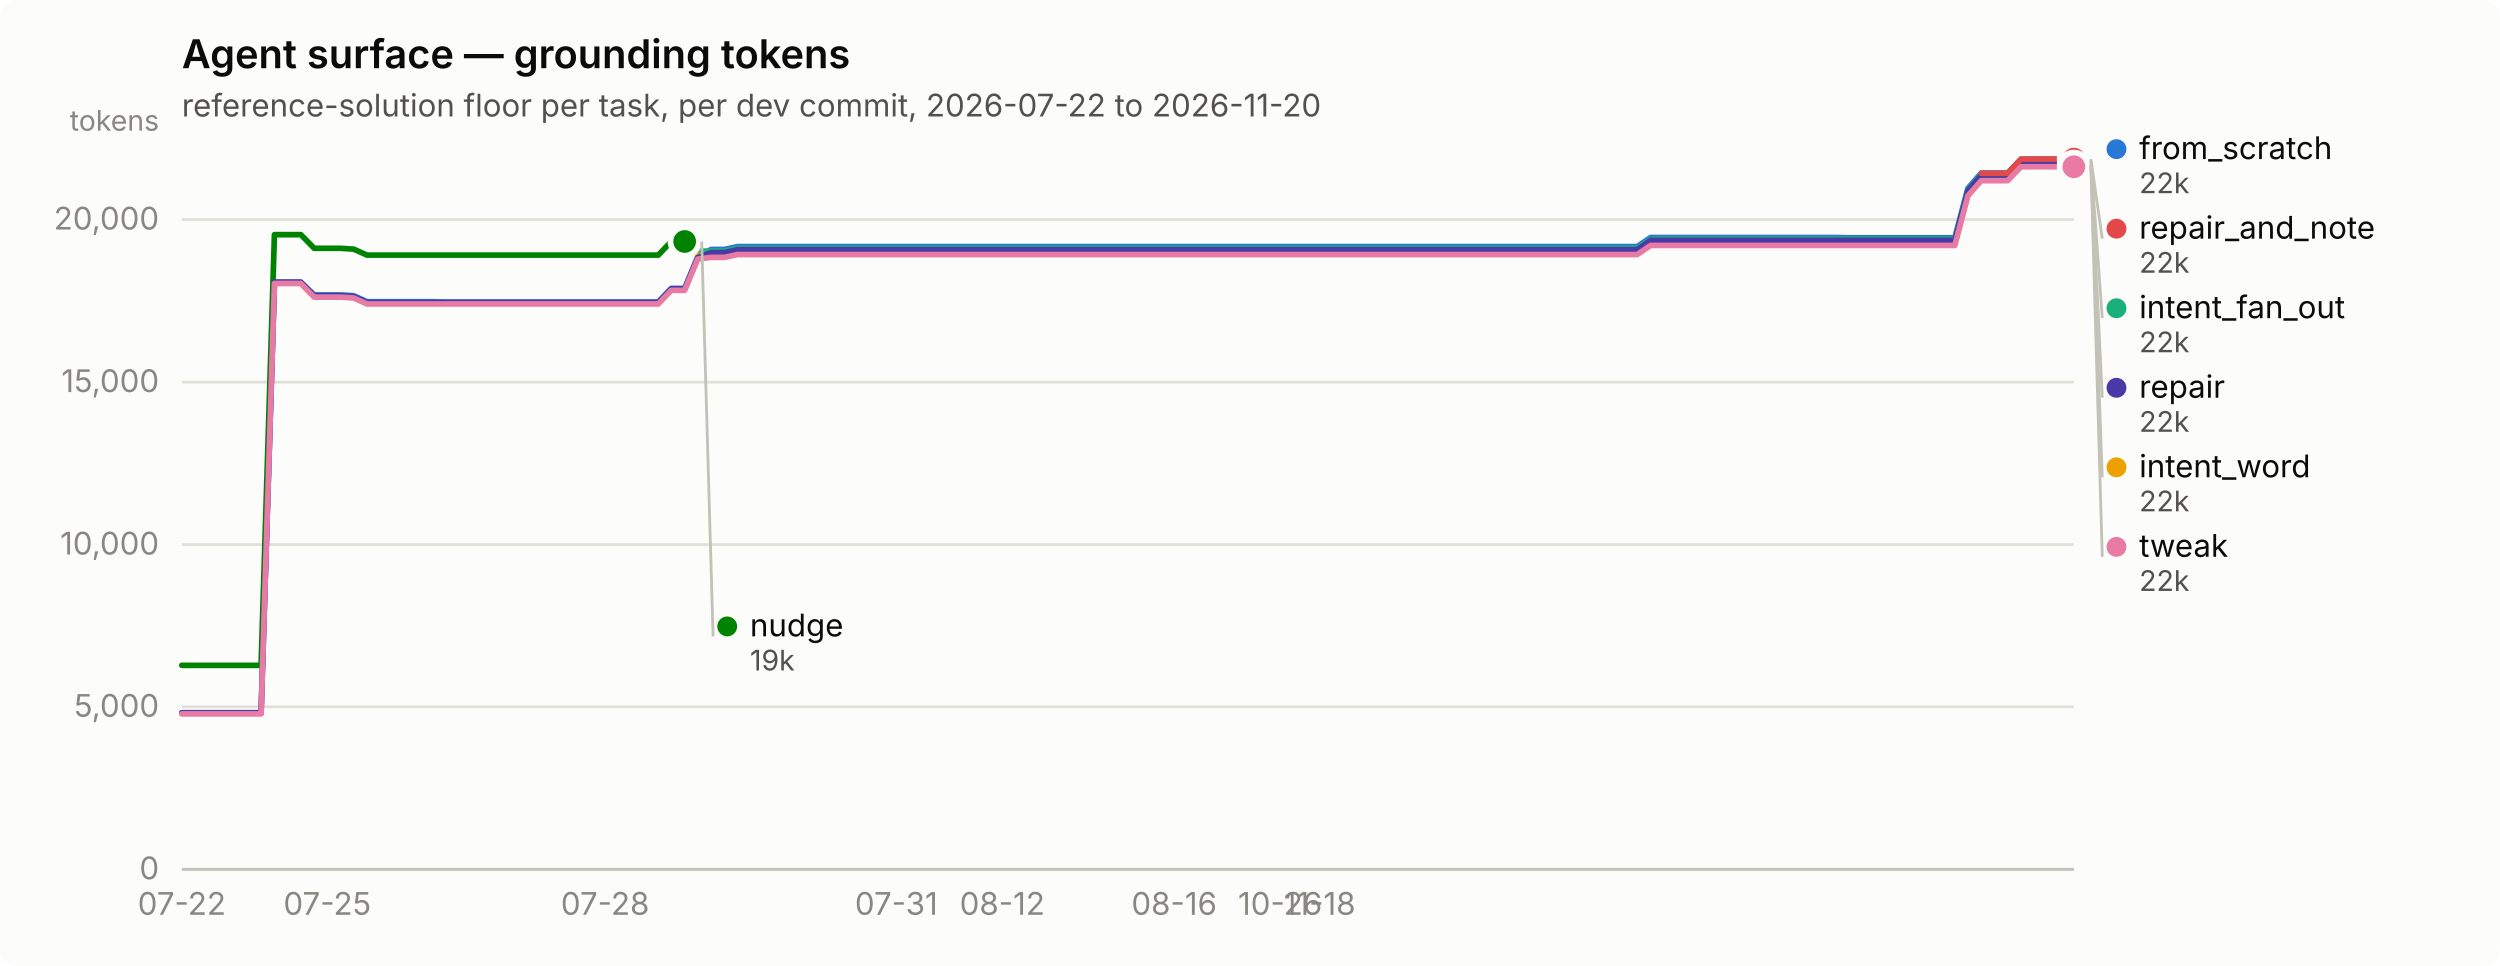
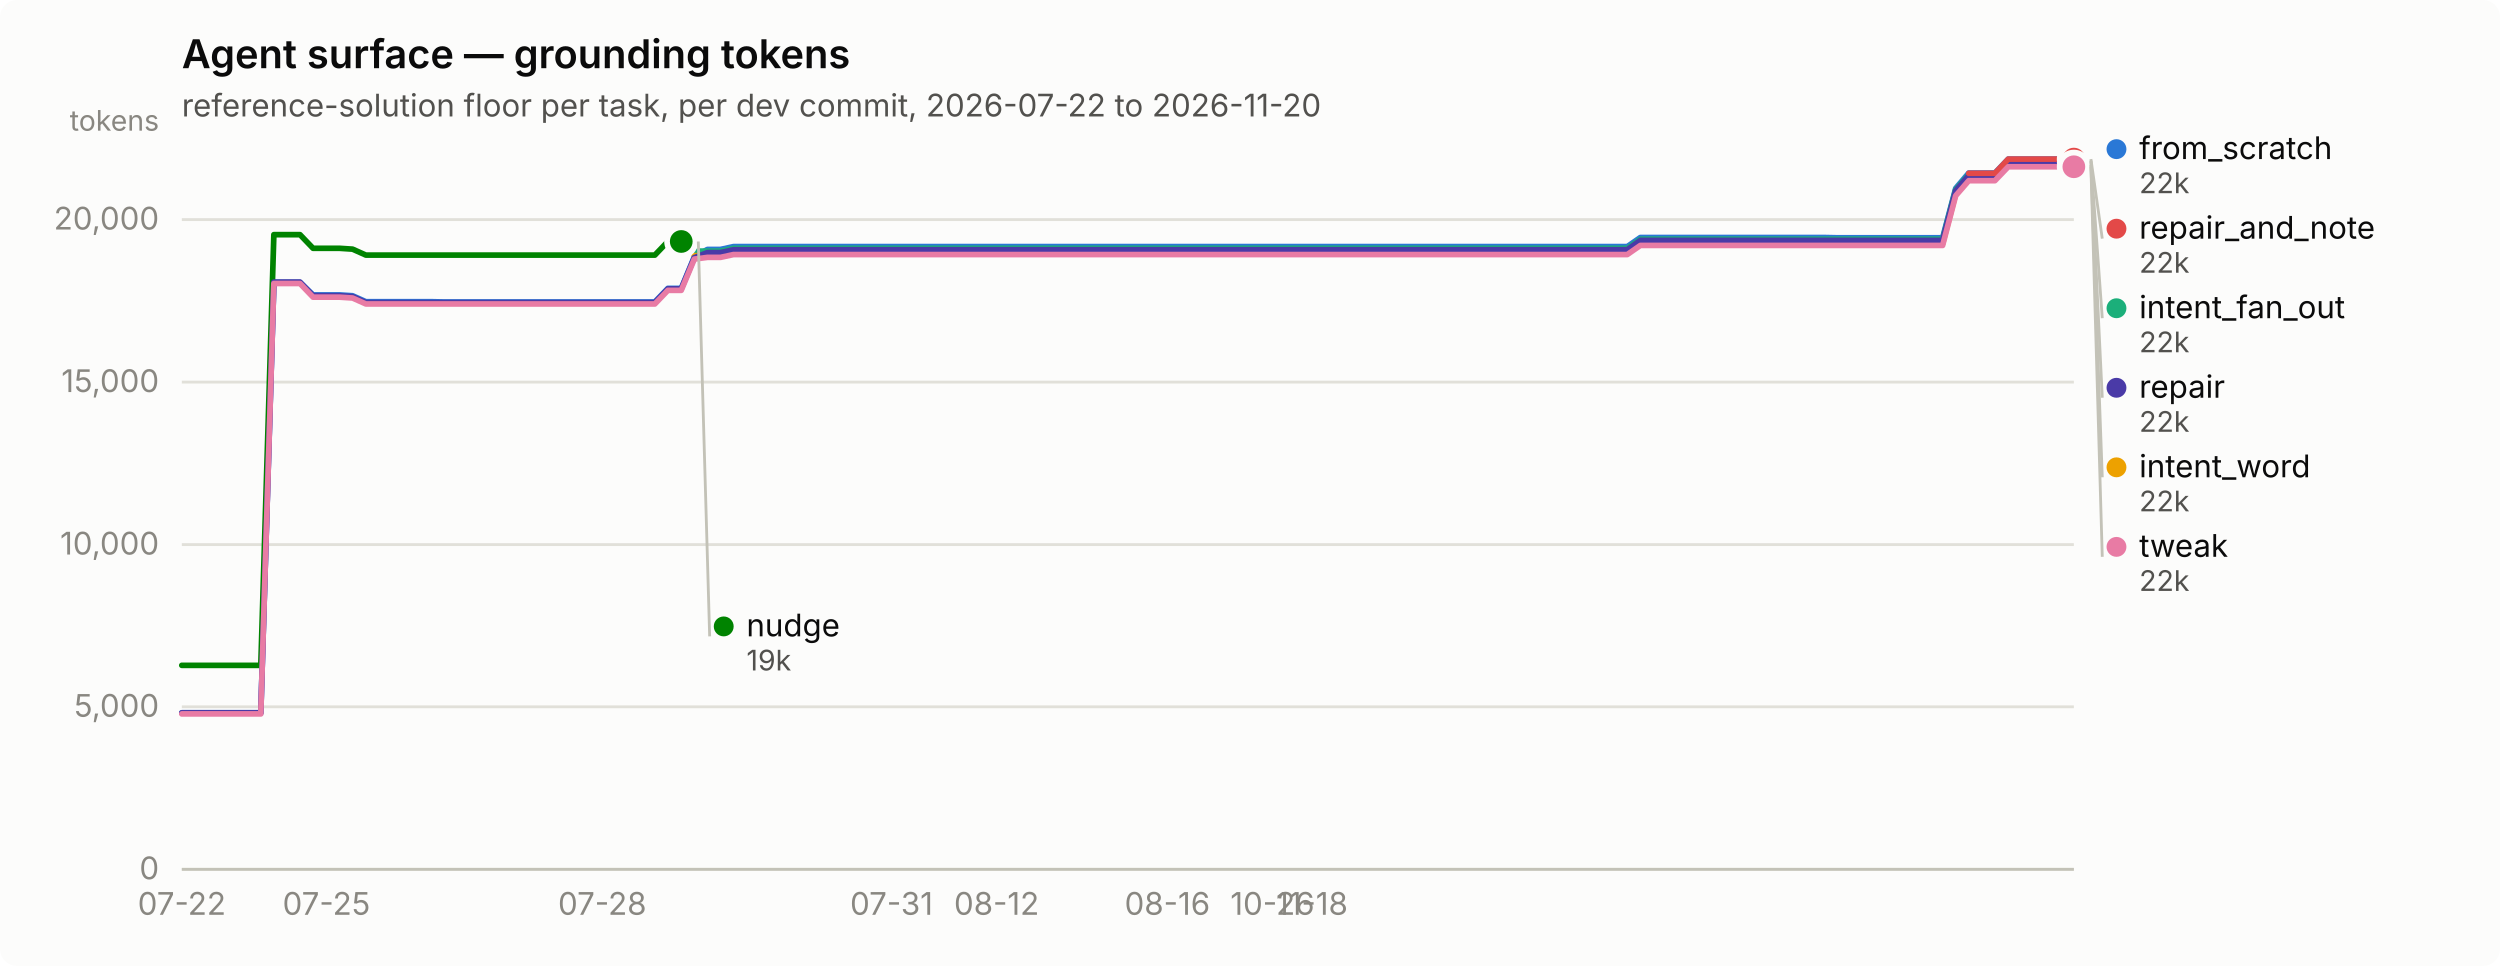
<svg xmlns="http://www.w3.org/2000/svg" width="880" height="340" viewBox="0 0 880 340" role="img" aria-label="Agent surface — grounding tokens">
  <rect width="880" height="340" rx="6" fill="#fcfcfb" />
  <text x="64" y="24" font-family="system-ui, -apple-system, &quot;Segoe UI&quot;, sans-serif" font-size="14" font-weight="600" fill="#0b0b0b">Agent surface — grounding tokens</text>
  <text x="64" y="41" font-family="system-ui, -apple-system, &quot;Segoe UI&quot;, sans-serif" font-size="11" fill="#52514e">reference-solution floor per task, per dev commit, 2026-07-22 to 2026-11-20</text>
  <line x1="64" y1="306.0" x2="730" y2="306.0" stroke="#e1e0d9" stroke-width="1" />
  <text x="56" y="309.5" text-anchor="end" font-family="system-ui, -apple-system, &quot;Segoe UI&quot;, sans-serif" font-size="11" style="font-variant-numeric: tabular-nums" fill="#898781">0</text>
  <line x1="64" y1="248.8" x2="730" y2="248.8" stroke="#e1e0d9" stroke-width="1" />
  <text x="56" y="252.3" text-anchor="end" font-family="system-ui, -apple-system, &quot;Segoe UI&quot;, sans-serif" font-size="11" style="font-variant-numeric: tabular-nums" fill="#898781">5,000</text>
  <line x1="64" y1="191.7" x2="730" y2="191.7" stroke="#e1e0d9" stroke-width="1" />
  <text x="56" y="195.2" text-anchor="end" font-family="system-ui, -apple-system, &quot;Segoe UI&quot;, sans-serif" font-size="11" style="font-variant-numeric: tabular-nums" fill="#898781">10,000</text>
  <line x1="64" y1="134.5" x2="730" y2="134.5" stroke="#e1e0d9" stroke-width="1" />
  <text x="56" y="138.0" text-anchor="end" font-family="system-ui, -apple-system, &quot;Segoe UI&quot;, sans-serif" font-size="11" style="font-variant-numeric: tabular-nums" fill="#898781">15,000</text>
  <line x1="64" y1="77.3" x2="730" y2="77.3" stroke="#e1e0d9" stroke-width="1" />
  <text x="56" y="80.8" text-anchor="end" font-family="system-ui, -apple-system, &quot;Segoe UI&quot;, sans-serif" font-size="11" style="font-variant-numeric: tabular-nums" fill="#898781">20,000</text>
  <text x="56" y="46" text-anchor="end" font-family="system-ui, -apple-system, &quot;Segoe UI&quot;, sans-serif" font-size="10" fill="#898781">tokens</text>
  <line x1="64" y1="306" x2="730" y2="306" stroke="#c3c2b7" stroke-width="1" />
  <text x="64.0" y="322" text-anchor="middle" font-family="system-ui, -apple-system, &quot;Segoe UI&quot;, sans-serif" font-size="11" style="font-variant-numeric: tabular-nums" fill="#898781">07-22</text>
-   <text x="115.2" y="322" text-anchor="middle" font-family="system-ui, -apple-system, &quot;Segoe UI&quot;, sans-serif" font-size="11" style="font-variant-numeric: tabular-nums" fill="#898781">07-25</text>
-   <text x="213.0" y="322" text-anchor="middle" font-family="system-ui, -apple-system, &quot;Segoe UI&quot;, sans-serif" font-size="11" style="font-variant-numeric: tabular-nums" fill="#898781">07-28</text>
-   <text x="315.5" y="322" text-anchor="middle" font-family="system-ui, -apple-system, &quot;Segoe UI&quot;, sans-serif" font-size="11" style="font-variant-numeric: tabular-nums" fill="#898781">07-31</text>
-   <text x="352.8" y="322" text-anchor="middle" font-family="system-ui, -apple-system, &quot;Segoe UI&quot;, sans-serif" font-size="11" style="font-variant-numeric: tabular-nums" fill="#898781">08-12</text>
-   <text x="413.3" y="322" text-anchor="middle" font-family="system-ui, -apple-system, &quot;Segoe UI&quot;, sans-serif" font-size="11" style="font-variant-numeric: tabular-nums" fill="#898781">08-16</text>
-   <text x="450.6" y="322" text-anchor="middle" font-family="system-ui, -apple-system, &quot;Segoe UI&quot;, sans-serif" font-size="11" style="font-variant-numeric: tabular-nums" fill="#898781">10-26</text>
-   <text x="464.5" y="322" text-anchor="middle" font-family="system-ui, -apple-system, &quot;Segoe UI&quot;, sans-serif" font-size="11" style="font-variant-numeric: tabular-nums" fill="#898781">11-18</text>
-   <path d="M64.0,250.9 L68.7,250.9 L73.3,250.9 L78.0,250.9 L82.6,250.9 L87.3,250.9 L91.9,250.9 L96.6,99.4 L101.3,99.4 L105.9,99.4 L110.6,103.8 L115.2,103.8 L119.9,103.8 L124.5,104.1 L129.2,106.2 L133.9,106.2 L138.5,106.2 L143.2,106.2 L147.8,106.2 L152.5,106.2 L157.1,106.3 L161.8,106.3 L166.5,106.3 L171.1,106.3 L175.8,106.3 L180.4,106.3 L185.1,106.3 L189.7,106.3 L194.4,106.3 L199.1,106.3 L203.7,106.3 L208.4,106.3 L213.0,106.3 L217.7,106.3 L222.3,106.3 L227.0,106.3 L231.7,106.3 L236.3,101.5 L241.0,101.5 L245.6,90.4 L250.3,87.8 L255.0,87.8 L259.6,86.8 L264.3,86.8 L268.9,86.8 L273.6,86.8 L278.2,86.8 L282.9,86.8 L287.6,86.8 L292.2,86.8 L296.9,86.8 L301.5,86.8 L306.2,86.8 L310.8,86.8 L315.5,86.8 L320.2,86.8 L324.8,86.8 L329.5,86.8 L334.1,86.8 L338.8,86.8 L343.4,86.8 L348.1,86.8 L352.8,86.8 L357.4,86.8 L362.1,86.8 L366.7,86.8 L371.4,86.8 L376.0,86.8 L380.7,86.8 L385.4,86.8 L390.0,86.8 L394.7,86.8 L399.3,86.8 L404.0,86.8 L408.6,86.8 L413.3,86.8 L418.0,86.8 L422.6,86.8 L427.3,86.8 L431.9,86.8 L436.6,86.8 L441.2,86.8 L445.9,86.8 L450.6,86.8 L455.2,86.8 L459.9,86.8 L464.5,86.8 L469.2,86.8 L473.8,86.8 L478.5,86.8 L483.2,86.8 L487.8,86.8 L492.5,86.8 L497.1,86.8 L501.8,86.8 L506.4,86.8 L511.1,86.8 L515.8,86.8 L520.4,86.8 L525.1,86.8 L529.7,86.8 L534.4,86.8 L539.0,86.8 L543.7,86.8 L548.4,86.8 L553.0,86.8 L557.7,86.8 L562.3,86.8 L567.0,86.8 L571.7,86.8 L576.3,86.8 L581.0,83.6 L585.6,83.6 L590.3,83.6 L594.9,83.6 L599.6,83.6 L604.3,83.6 L608.9,83.6 L613.6,83.6 L618.2,83.6 L622.9,83.6 L627.5,83.6 L632.2,83.6 L636.9,83.6 L641.5,83.6 L646.2,83.6 L650.8,83.7 L655.5,83.7 L660.1,83.7 L664.8,83.7 L669.5,83.7 L674.1,83.7 L678.8,83.7 L683.4,83.7 L688.1,83.7 L692.7,66.3 L697.4,60.9 L702.1,60.9 L706.7,60.9 L711.4,56.0 L716.0,56.0 L720.7,56.0 L725.3,56.0 L730.0,56.0" fill="none" stroke="#2a78d6" stroke-width="2" stroke-linejoin="round" stroke-linecap="round" />
+   <text x="114.9" y="322" text-anchor="middle" font-family="system-ui, -apple-system, &quot;Segoe UI&quot;, sans-serif" font-size="11" style="font-variant-numeric: tabular-nums" fill="#898781">07-25</text>
+   <text x="212.0" y="322" text-anchor="middle" font-family="system-ui, -apple-system, &quot;Segoe UI&quot;, sans-serif" font-size="11" style="font-variant-numeric: tabular-nums" fill="#898781">07-28</text>
+   <text x="313.8" y="322" text-anchor="middle" font-family="system-ui, -apple-system, &quot;Segoe UI&quot;, sans-serif" font-size="11" style="font-variant-numeric: tabular-nums" fill="#898781">07-31</text>
+   <text x="350.8" y="322" text-anchor="middle" font-family="system-ui, -apple-system, &quot;Segoe UI&quot;, sans-serif" font-size="11" style="font-variant-numeric: tabular-nums" fill="#898781">08-12</text>
+   <text x="410.9" y="322" text-anchor="middle" font-family="system-ui, -apple-system, &quot;Segoe UI&quot;, sans-serif" font-size="11" style="font-variant-numeric: tabular-nums" fill="#898781">08-16</text>
+   <text x="447.9" y="322" text-anchor="middle" font-family="system-ui, -apple-system, &quot;Segoe UI&quot;, sans-serif" font-size="11" style="font-variant-numeric: tabular-nums" fill="#898781">10-26</text>
+   <text x="461.8" y="322" text-anchor="middle" font-family="system-ui, -apple-system, &quot;Segoe UI&quot;, sans-serif" font-size="11" style="font-variant-numeric: tabular-nums" fill="#898781">11-18</text>
+   <path d="M64.0,250.9 L68.6,250.9 L73.2,250.9 L77.9,250.9 L82.5,250.9 L87.1,250.9 L91.8,250.9 L96.4,99.4 L101.0,99.4 L105.6,99.4 L110.2,103.8 L114.9,103.8 L119.5,103.8 L124.1,104.1 L128.8,106.2 L133.4,106.2 L138.0,106.2 L142.6,106.2 L147.2,106.2 L151.9,106.2 L156.5,106.3 L161.1,106.3 L165.8,106.3 L170.4,106.3 L175.0,106.3 L179.6,106.3 L184.2,106.3 L188.9,106.3 L193.5,106.3 L198.1,106.3 L202.8,106.3 L207.4,106.3 L212.0,106.3 L216.6,106.3 L221.2,106.3 L225.9,106.3 L230.5,106.3 L235.1,101.5 L239.8,101.5 L244.4,90.4 L249.0,87.8 L253.6,87.8 L258.2,86.8 L262.9,86.8 L267.5,86.8 L272.1,86.8 L276.8,86.8 L281.4,86.8 L286.0,86.8 L290.6,86.8 L295.2,86.8 L299.9,86.8 L304.5,86.8 L309.1,86.8 L313.8,86.8 L318.4,86.8 L323.0,86.8 L327.6,86.8 L332.2,86.8 L336.9,86.8 L341.5,86.8 L346.1,86.8 L350.8,86.8 L355.4,86.8 L360.0,86.8 L364.6,86.8 L369.2,86.8 L373.9,86.8 L378.5,86.8 L383.1,86.8 L387.8,86.8 L392.4,86.8 L397.0,86.8 L401.6,86.8 L406.2,86.8 L410.9,86.8 L415.5,86.8 L420.1,86.8 L424.8,86.8 L429.4,86.8 L434.0,86.8 L438.6,86.8 L443.2,86.8 L447.9,86.8 L452.5,86.8 L457.1,86.8 L461.8,86.8 L466.4,86.8 L471.0,86.8 L475.6,86.8 L480.2,86.8 L484.9,86.8 L489.5,86.8 L494.1,86.8 L498.8,86.8 L503.4,86.8 L508.0,86.8 L512.6,86.8 L517.2,86.8 L521.9,86.8 L526.5,86.8 L531.1,86.8 L535.8,86.8 L540.4,86.8 L545.0,86.8 L549.6,86.8 L554.2,86.8 L558.9,86.8 L563.5,86.8 L568.1,86.8 L572.8,86.8 L577.4,83.6 L582.0,83.6 L586.6,83.6 L591.2,83.6 L595.9,83.6 L600.5,83.6 L605.1,83.6 L609.8,83.6 L614.4,83.6 L619.0,83.6 L623.6,83.6 L628.2,83.6 L632.9,83.6 L637.5,83.6 L642.1,83.6 L646.8,83.7 L651.4,83.7 L656.0,83.7 L660.6,83.7 L665.2,83.7 L669.9,83.7 L674.5,83.7 L679.1,83.7 L683.8,83.7 L688.4,66.3 L693.0,60.9 L697.6,60.9 L702.2,60.9 L706.9,56.0 L711.5,56.0 L716.1,56.0 L720.8,56.0 L725.4,56.0 L730.0,56.0" fill="none" stroke="#2a78d6" stroke-width="2" stroke-linejoin="round" stroke-linecap="round" />
  <circle cx="730.0" cy="56.0" r="6" fill="#fcfcfb" />
  <circle cx="730.0" cy="56.0" r="4" fill="#2a78d6" />
-   <path d="M245.6,88.4 L250.3,88.4 L255.0,88.4 L259.6,87.4 L264.3,87.4 L268.9,87.4 L273.6,87.4 L278.2,87.4 L282.9,87.4 L287.6,87.4 L292.2,87.4 L296.9,87.4 L301.5,87.4 L306.2,87.4 L310.8,87.4 L315.5,87.4 L320.2,87.4 L324.8,87.4 L329.5,87.4 L334.1,87.4 L338.8,87.4 L343.4,87.4 L348.1,87.4 L352.8,87.4 L357.4,87.4 L362.1,87.4 L366.7,87.4 L371.4,87.4 L376.0,87.4 L380.7,87.4 L385.4,87.4 L390.0,87.4 L394.7,87.4 L399.3,87.4 L404.0,87.4 L408.6,87.4 L413.3,87.4 L418.0,87.4 L422.6,87.4 L427.3,87.4 L431.9,87.4 L436.6,87.4 L441.2,87.4 L445.9,87.4 L450.6,87.4 L455.2,87.4 L459.9,87.4 L464.5,87.4 L469.2,87.4 L473.8,87.4 L478.5,87.4 L483.2,87.4 L487.8,87.4 L492.5,87.4 L497.1,87.4 L501.8,87.4 L506.4,87.4 L511.1,87.4 L515.8,87.4 L520.4,87.4 L525.1,87.4 L529.7,87.4 L534.4,87.4 L539.0,87.4 L543.7,87.4 L548.4,87.4 L553.0,87.4 L557.7,87.4 L562.3,87.4 L567.0,87.4 L571.7,87.4 L576.3,87.4 L581.0,84.2 L585.6,84.2 L590.3,84.2 L594.9,84.2 L599.6,84.2 L604.3,84.2 L608.9,84.2 L613.6,84.2 L618.2,84.2 L622.9,84.2 L627.5,84.2 L632.2,84.2 L636.9,84.2 L641.5,84.2 L646.2,84.2 L650.8,84.2 L655.5,84.2 L660.1,84.2 L664.8,84.2 L669.5,84.2 L674.1,84.2 L678.8,84.2 L683.4,84.2 L688.1,84.2 L692.7,66.7 L697.4,61.4 L702.1,61.4 L706.7,61.4 L711.4,56.5 L716.0,56.5 L720.7,56.5 L725.3,56.5 L730.0,56.5" fill="none" stroke="#1baf7a" stroke-width="2" stroke-linejoin="round" stroke-linecap="round" />
+   <path d="M244.4,88.4 L249.0,88.4 L253.6,88.4 L258.2,87.4 L262.9,87.4 L267.5,87.4 L272.1,87.4 L276.8,87.4 L281.4,87.4 L286.0,87.4 L290.6,87.4 L295.2,87.4 L299.9,87.4 L304.5,87.4 L309.1,87.4 L313.8,87.4 L318.4,87.4 L323.0,87.4 L327.6,87.4 L332.2,87.4 L336.9,87.4 L341.5,87.4 L346.1,87.4 L350.8,87.4 L355.4,87.4 L360.0,87.4 L364.6,87.4 L369.2,87.4 L373.9,87.4 L378.5,87.4 L383.1,87.4 L387.8,87.4 L392.4,87.4 L397.0,87.4 L401.6,87.4 L406.2,87.4 L410.9,87.4 L415.5,87.4 L420.1,87.4 L424.8,87.4 L429.4,87.4 L434.0,87.4 L438.6,87.4 L443.2,87.4 L447.9,87.4 L452.5,87.4 L457.1,87.4 L461.8,87.4 L466.4,87.4 L471.0,87.4 L475.6,87.4 L480.2,87.4 L484.9,87.4 L489.5,87.4 L494.1,87.4 L498.8,87.4 L503.4,87.4 L508.0,87.4 L512.6,87.4 L517.2,87.4 L521.9,87.4 L526.5,87.4 L531.1,87.4 L535.8,87.4 L540.4,87.4 L545.0,87.4 L549.6,87.4 L554.2,87.4 L558.9,87.4 L563.5,87.4 L568.1,87.4 L572.8,87.4 L577.4,84.2 L582.0,84.2 L586.6,84.2 L591.2,84.2 L595.9,84.2 L600.5,84.2 L605.1,84.2 L609.8,84.2 L614.4,84.2 L619.0,84.2 L623.6,84.2 L628.2,84.2 L632.9,84.2 L637.5,84.2 L642.1,84.2 L646.8,84.2 L651.4,84.2 L656.0,84.2 L660.6,84.2 L665.2,84.2 L669.9,84.2 L674.5,84.2 L679.1,84.2 L683.8,84.2 L688.4,66.7 L693.0,61.4 L697.6,61.4 L702.2,61.4 L706.9,56.5 L711.5,56.5 L716.1,56.5 L720.8,56.5 L725.4,56.5 L730.0,56.5" fill="none" stroke="#1baf7a" stroke-width="2" stroke-linejoin="round" stroke-linecap="round" />
  <circle cx="730.0" cy="56.5" r="6" fill="#fcfcfb" />
  <circle cx="730.0" cy="56.5" r="4" fill="#1baf7a" />
-   <path d="M245.6,90.0 L250.3,90.0 L255.0,90.0 L259.6,89.0 L264.3,89.0 L268.9,89.0 L273.6,89.0 L278.2,89.0 L282.9,89.0 L287.6,89.0 L292.2,89.0 L296.9,89.0 L301.5,89.0 L306.2,89.0 L310.8,89.0 L315.5,89.0 L320.2,89.0 L324.8,89.0 L329.5,89.0 L334.1,89.0 L338.8,89.0 L343.4,89.0 L348.1,89.0 L352.8,89.0 L357.4,89.0 L362.1,89.0 L366.7,89.0 L371.4,89.0 L376.0,89.0 L380.7,89.0 L385.4,89.0 L390.0,89.0 L394.7,89.0 L399.3,89.0 L404.0,89.0 L408.6,89.0 L413.3,89.0 L418.0,89.0 L422.6,89.0 L427.3,89.0 L431.9,89.0 L436.6,89.0 L441.2,89.0 L445.9,89.0 L450.6,89.0 L455.2,89.0 L459.9,89.0 L464.5,89.0 L469.2,89.0 L473.8,89.0 L478.5,89.0 L483.2,89.0 L487.8,89.0 L492.5,89.0 L497.1,89.0 L501.8,89.0 L506.4,89.0 L511.1,89.0 L515.8,89.0 L520.4,89.0 L525.1,89.0 L529.7,89.0 L534.4,89.0 L539.0,89.0 L543.7,89.0 L548.4,89.0 L553.0,89.0 L557.7,89.0 L562.3,89.0 L567.0,89.0 L571.7,89.0 L576.3,89.0 L581.0,85.8 L585.6,85.8 L590.3,85.8 L594.9,85.8 L599.6,85.8 L604.3,85.8 L608.9,85.8 L613.6,85.8 L618.2,85.8 L622.9,85.8 L627.5,85.8 L632.2,85.8 L636.9,85.8 L641.5,85.8 L646.2,85.8 L650.8,85.8 L655.5,85.8 L660.1,85.8 L664.8,85.8 L669.5,85.8 L674.1,85.8 L678.8,85.8 L683.4,85.8 L688.1,85.8 L692.7,68.3 L697.4,63.0 L702.1,63.0 L706.7,63.0 L711.4,58.1 L716.0,58.1 L720.7,58.1 L725.3,58.1 L730.0,58.1" fill="none" stroke="#eda100" stroke-width="2" stroke-linejoin="round" stroke-linecap="round" />
+   <path d="M244.4,90.0 L249.0,90.0 L253.6,90.0 L258.2,89.0 L262.9,89.0 L267.5,89.0 L272.1,89.0 L276.8,89.0 L281.4,89.0 L286.0,89.0 L290.6,89.0 L295.2,89.0 L299.9,89.0 L304.5,89.0 L309.1,89.0 L313.8,89.0 L318.4,89.0 L323.0,89.0 L327.6,89.0 L332.2,89.0 L336.9,89.0 L341.5,89.0 L346.1,89.0 L350.8,89.0 L355.4,89.0 L360.0,89.0 L364.6,89.0 L369.2,89.0 L373.9,89.0 L378.5,89.0 L383.1,89.0 L387.8,89.0 L392.4,89.0 L397.0,89.0 L401.6,89.0 L406.2,89.0 L410.9,89.0 L415.5,89.0 L420.1,89.0 L424.8,89.0 L429.4,89.0 L434.0,89.0 L438.6,89.0 L443.2,89.0 L447.9,89.0 L452.5,89.0 L457.1,89.0 L461.8,89.0 L466.4,89.0 L471.0,89.0 L475.6,89.0 L480.2,89.0 L484.9,89.0 L489.5,89.0 L494.1,89.0 L498.8,89.0 L503.4,89.0 L508.0,89.0 L512.6,89.0 L517.2,89.0 L521.9,89.0 L526.5,89.0 L531.1,89.0 L535.8,89.0 L540.4,89.0 L545.0,89.0 L549.6,89.0 L554.2,89.0 L558.9,89.0 L563.5,89.0 L568.1,89.0 L572.8,89.0 L577.4,85.8 L582.0,85.8 L586.6,85.8 L591.2,85.8 L595.9,85.8 L600.5,85.8 L605.1,85.8 L609.8,85.8 L614.4,85.8 L619.0,85.8 L623.6,85.8 L628.2,85.8 L632.9,85.8 L637.5,85.8 L642.1,85.8 L646.8,85.8 L651.4,85.8 L656.0,85.8 L660.6,85.8 L665.2,85.8 L669.9,85.8 L674.5,85.8 L679.1,85.8 L683.8,85.8 L688.4,68.3 L693.0,63.0 L697.6,63.0 L702.2,63.0 L706.9,58.1 L711.5,58.1 L716.1,58.1 L720.8,58.1 L725.4,58.1 L730.0,58.1" fill="none" stroke="#eda100" stroke-width="2" stroke-linejoin="round" stroke-linecap="round" />
  <circle cx="730.0" cy="58.1" r="6" fill="#fcfcfb" />
  <circle cx="730.0" cy="58.1" r="4" fill="#eda100" />
-   <path d="M64.0,234.2 L68.7,234.2 L73.3,234.2 L78.0,234.2 L82.6,234.2 L87.3,234.2 L91.9,234.2 L96.6,82.6 L101.3,82.6 L105.9,82.6 L110.6,87.4 L115.2,87.4 L119.9,87.4 L124.5,87.7 L129.2,89.8 L133.9,89.8 L138.5,89.8 L143.2,89.8 L147.8,89.8 L152.5,89.8 L157.1,89.8 L161.8,89.8 L166.5,89.8 L171.1,89.8 L175.8,89.8 L180.4,89.8 L185.1,89.8 L189.7,89.8 L194.4,89.8 L199.1,89.8 L203.7,89.8 L208.4,89.8 L213.0,89.8 L217.7,89.8 L222.3,89.8 L227.0,89.8 L231.7,89.8 L236.3,85.0 L241.0,85.0" fill="none" stroke="#008300" stroke-width="2" stroke-linejoin="round" stroke-linecap="round" />
-   <circle cx="241.0" cy="85.0" r="6" fill="#fcfcfb" />
-   <circle cx="241.0" cy="85.0" r="4" fill="#008300" />
-   <path d="M64.0,250.9 L68.7,250.9 L73.3,250.9 L78.0,250.9 L82.6,250.9 L87.3,250.9 L91.9,250.9 L96.6,99.3 L101.3,99.3 L105.9,99.3 L110.6,104.1 L115.2,104.1 L119.9,104.1 L124.5,104.4 L129.2,106.5 L133.9,106.5 L138.5,106.5 L143.2,106.5 L147.8,106.5 L152.5,106.5 L157.1,106.5 L161.8,106.5 L166.5,106.5 L171.1,106.5 L175.8,106.5 L180.4,106.5 L185.1,106.5 L189.7,106.5 L194.4,106.5 L199.1,106.5 L203.7,106.5 L208.4,106.5 L213.0,106.5 L217.7,106.5 L222.3,106.5 L227.0,106.5 L231.7,106.5 L236.3,101.7 L241.0,101.7 L245.6,90.7 L250.3,88.9 L255.0,88.9 L259.6,87.9 L264.3,87.9 L268.9,87.9 L273.6,87.9 L278.2,87.9 L282.9,87.9 L287.6,87.9 L292.2,87.9 L296.9,87.9 L301.5,87.9 L306.2,87.9 L310.8,87.9 L315.5,87.9 L320.2,87.9 L324.8,87.9 L329.5,87.9 L334.1,87.9 L338.8,87.9 L343.4,87.9 L348.1,87.9 L352.8,87.9 L357.4,87.9 L362.1,87.9 L366.7,87.9 L371.4,87.9 L376.0,87.9 L380.7,87.9 L385.4,87.9 L390.0,87.9 L394.7,87.9 L399.3,87.9 L404.0,87.9 L408.6,87.9 L413.3,87.9 L418.0,87.9 L422.6,87.9 L427.3,87.9 L431.9,87.9 L436.6,87.9 L441.2,87.9 L445.9,87.9 L450.6,87.9 L455.2,87.9 L459.9,87.9 L464.5,87.9 L469.2,87.9 L473.8,87.9 L478.5,87.9 L483.2,87.9 L487.8,87.9 L492.5,87.9 L497.1,87.9 L501.8,87.9 L506.4,87.9 L511.1,87.9 L515.8,87.9 L520.4,87.9 L525.1,87.9 L529.7,87.9 L534.4,87.9 L539.0,87.9 L543.7,87.9 L548.4,87.9 L553.0,87.9 L557.7,87.9 L562.3,87.9 L567.0,87.9 L571.7,87.9 L576.3,87.9 L581.0,84.6 L585.6,84.6 L590.3,84.6 L594.9,84.6 L599.6,84.6 L604.3,84.6 L608.9,84.6 L613.6,84.6 L618.2,84.6 L622.9,84.6 L627.5,84.6 L632.2,84.6 L636.9,84.6 L641.5,84.6 L646.2,84.6 L650.8,84.6 L655.5,84.6 L660.1,84.6 L664.8,84.6 L669.5,84.6 L674.1,84.6 L678.8,84.6 L683.4,84.6 L688.1,84.6 L692.7,67.1 L697.4,61.7 L702.1,61.7 L706.7,61.7 L711.4,56.8 L716.0,56.8 L720.7,56.8 L725.3,56.8 L730.0,56.8" fill="none" stroke="#4a3aa7" stroke-width="2" stroke-linejoin="round" stroke-linecap="round" />
+   <path d="M64.0,234.2 L68.6,234.2 L73.2,234.2 L77.9,234.2 L82.5,234.2 L87.1,234.2 L91.8,234.2 L96.4,82.6 L101.0,82.6 L105.6,82.6 L110.2,87.4 L114.9,87.4 L119.5,87.4 L124.1,87.7 L128.8,89.8 L133.4,89.8 L138.0,89.8 L142.6,89.8 L147.2,89.8 L151.9,89.8 L156.5,89.8 L161.1,89.8 L165.8,89.8 L170.4,89.8 L175.0,89.8 L179.6,89.8 L184.2,89.8 L188.9,89.8 L193.5,89.8 L198.1,89.8 L202.8,89.8 L207.4,89.8 L212.0,89.8 L216.6,89.8 L221.2,89.8 L225.9,89.8 L230.5,89.8 L235.1,85.0 L239.8,85.0" fill="none" stroke="#008300" stroke-width="2" stroke-linejoin="round" stroke-linecap="round" />
+   <circle cx="239.8" cy="85.0" r="6" fill="#fcfcfb" />
+   <circle cx="239.8" cy="85.0" r="4" fill="#008300" />
+   <path d="M64.0,250.9 L68.6,250.9 L73.2,250.9 L77.9,250.9 L82.5,250.9 L87.1,250.9 L91.8,250.9 L96.4,99.3 L101.0,99.3 L105.6,99.3 L110.2,104.1 L114.9,104.1 L119.5,104.1 L124.1,104.4 L128.8,106.5 L133.4,106.5 L138.0,106.5 L142.6,106.5 L147.2,106.5 L151.9,106.5 L156.5,106.5 L161.1,106.5 L165.8,106.5 L170.4,106.5 L175.0,106.5 L179.6,106.5 L184.2,106.5 L188.9,106.5 L193.5,106.5 L198.1,106.5 L202.8,106.5 L207.4,106.5 L212.0,106.5 L216.6,106.5 L221.2,106.5 L225.9,106.5 L230.5,106.5 L235.1,101.7 L239.8,101.7 L244.4,90.7 L249.0,88.9 L253.6,88.9 L258.2,87.9 L262.9,87.9 L267.5,87.9 L272.1,87.9 L276.8,87.9 L281.4,87.9 L286.0,87.9 L290.6,87.9 L295.2,87.9 L299.9,87.9 L304.5,87.9 L309.1,87.9 L313.8,87.9 L318.4,87.9 L323.0,87.9 L327.6,87.9 L332.2,87.9 L336.9,87.9 L341.5,87.9 L346.1,87.9 L350.8,87.9 L355.4,87.9 L360.0,87.9 L364.6,87.9 L369.2,87.9 L373.9,87.9 L378.5,87.9 L383.1,87.9 L387.8,87.9 L392.4,87.9 L397.0,87.9 L401.6,87.9 L406.2,87.9 L410.9,87.9 L415.5,87.9 L420.1,87.9 L424.8,87.9 L429.4,87.9 L434.0,87.9 L438.6,87.9 L443.2,87.9 L447.9,87.9 L452.5,87.9 L457.1,87.9 L461.8,87.9 L466.4,87.9 L471.0,87.9 L475.6,87.9 L480.2,87.9 L484.9,87.9 L489.5,87.9 L494.1,87.9 L498.8,87.9 L503.4,87.9 L508.0,87.9 L512.6,87.9 L517.2,87.9 L521.9,87.9 L526.5,87.9 L531.1,87.9 L535.8,87.9 L540.4,87.9 L545.0,87.9 L549.6,87.9 L554.2,87.9 L558.9,87.9 L563.5,87.9 L568.1,87.9 L572.8,87.9 L577.4,84.6 L582.0,84.6 L586.6,84.6 L591.2,84.6 L595.9,84.6 L600.5,84.6 L605.1,84.6 L609.8,84.6 L614.4,84.6 L619.0,84.6 L623.6,84.6 L628.2,84.6 L632.9,84.6 L637.5,84.6 L642.1,84.6 L646.8,84.6 L651.4,84.6 L656.0,84.6 L660.6,84.6 L665.2,84.6 L669.9,84.6 L674.5,84.6 L679.1,84.6 L683.8,84.6 L688.4,67.1 L693.0,61.7 L697.6,61.7 L702.2,61.7 L706.9,56.8 L711.5,56.8 L716.1,56.8 L720.8,56.8 L725.4,56.8 L730.0,56.8" fill="none" stroke="#4a3aa7" stroke-width="2" stroke-linejoin="round" stroke-linecap="round" />
  <circle cx="730.0" cy="56.8" r="6" fill="#fcfcfb" />
  <circle cx="730.0" cy="56.8" r="4" fill="#4a3aa7" />
-   <path d="M697.4,61.0 L702.1,61.0 L706.7,61.0 L711.4,56.0 L716.0,56.0 L720.7,56.0 L725.3,56.0 L730.0,56.0" fill="none" stroke="#e34948" stroke-width="2" stroke-linejoin="round" stroke-linecap="round" />
+   <path d="M693.0,61.0 L697.6,61.0 L702.2,61.0 L706.9,56.0 L711.5,56.0 L716.1,56.0 L720.8,56.0 L725.4,56.0 L730.0,56.0" fill="none" stroke="#e34948" stroke-width="2" stroke-linejoin="round" stroke-linecap="round" />
  <circle cx="730.0" cy="56.0" r="6" fill="#fcfcfb" />
  <circle cx="730.0" cy="56.0" r="4" fill="#e34948" />
-   <path d="M64.0,251.3 L68.7,251.3 L73.3,251.3 L78.0,251.3 L82.6,251.3 L87.3,251.3 L91.9,251.3 L96.6,99.8 L101.3,99.8 L105.9,99.8 L110.6,104.6 L115.2,104.6 L119.9,104.6 L124.5,104.9 L129.2,107.0 L133.9,107.0 L138.5,107.0 L143.2,107.0 L147.8,107.0 L152.5,107.0 L157.1,107.0 L161.8,107.0 L166.5,107.0 L171.1,107.0 L175.8,107.0 L180.4,107.0 L185.1,107.0 L189.7,107.0 L194.4,107.0 L199.1,107.0 L203.7,107.0 L208.4,107.0 L213.0,107.0 L217.7,107.0 L222.3,107.0 L227.0,107.0 L231.7,107.0 L236.3,102.2 L241.0,102.2 L245.6,91.2 L250.3,90.6 L255.0,90.6 L259.6,89.6 L264.3,89.6 L268.9,89.6 L273.6,89.6 L278.2,89.6 L282.9,89.6 L287.6,89.6 L292.2,89.6 L296.9,89.6 L301.5,89.6 L306.2,89.6 L310.8,89.6 L315.5,89.6 L320.2,89.6 L324.8,89.6 L329.5,89.6 L334.1,89.6 L338.8,89.6 L343.4,89.6 L348.1,89.6 L352.8,89.6 L357.4,89.6 L362.1,89.6 L366.7,89.6 L371.4,89.6 L376.0,89.6 L380.7,89.6 L385.4,89.6 L390.0,89.6 L394.7,89.6 L399.3,89.6 L404.0,89.6 L408.6,89.6 L413.3,89.6 L418.0,89.6 L422.6,89.6 L427.3,89.6 L431.9,89.6 L436.6,89.6 L441.2,89.6 L445.9,89.6 L450.6,89.6 L455.2,89.6 L459.9,89.6 L464.5,89.6 L469.2,89.6 L473.8,89.6 L478.5,89.6 L483.2,89.6 L487.8,89.6 L492.5,89.6 L497.1,89.6 L501.8,89.6 L506.4,89.6 L511.1,89.6 L515.8,89.6 L520.4,89.6 L525.1,89.6 L529.7,89.6 L534.4,89.6 L539.0,89.6 L543.7,89.6 L548.4,89.6 L553.0,89.6 L557.7,89.6 L562.3,89.6 L567.0,89.6 L571.7,89.6 L576.3,89.6 L581.0,86.4 L585.6,86.4 L590.3,86.4 L594.9,86.4 L599.6,86.4 L604.3,86.4 L608.9,86.4 L613.6,86.4 L618.2,86.4 L622.9,86.4 L627.5,86.4 L632.2,86.4 L636.9,86.4 L641.5,86.4 L646.2,86.4 L650.8,86.4 L655.5,86.4 L660.1,86.4 L664.8,86.4 L669.5,86.4 L674.1,86.4 L678.8,86.4 L683.4,86.4 L688.1,86.4 L692.7,68.9 L697.4,63.6 L702.1,63.6 L706.7,63.6 L711.4,58.7 L716.0,58.7 L720.7,58.7 L725.3,58.7 L730.0,58.7" fill="none" stroke="#e87ba4" stroke-width="2" stroke-linejoin="round" stroke-linecap="round" />
+   <path d="M64.0,251.3 L68.6,251.3 L73.2,251.3 L77.9,251.3 L82.5,251.3 L87.1,251.3 L91.8,251.3 L96.4,99.8 L101.0,99.8 L105.6,99.8 L110.2,104.6 L114.9,104.6 L119.5,104.6 L124.1,104.9 L128.8,107.0 L133.4,107.0 L138.0,107.0 L142.6,107.0 L147.2,107.0 L151.9,107.0 L156.5,107.0 L161.1,107.0 L165.8,107.0 L170.4,107.0 L175.0,107.0 L179.6,107.0 L184.2,107.0 L188.9,107.0 L193.5,107.0 L198.1,107.0 L202.8,107.0 L207.4,107.0 L212.0,107.0 L216.6,107.0 L221.2,107.0 L225.9,107.0 L230.5,107.0 L235.1,102.2 L239.8,102.2 L244.4,91.2 L249.0,90.6 L253.6,90.6 L258.2,89.6 L262.9,89.6 L267.5,89.6 L272.1,89.6 L276.8,89.6 L281.4,89.6 L286.0,89.6 L290.6,89.6 L295.2,89.6 L299.9,89.6 L304.5,89.6 L309.1,89.6 L313.8,89.6 L318.4,89.6 L323.0,89.6 L327.6,89.6 L332.2,89.6 L336.9,89.6 L341.5,89.6 L346.1,89.6 L350.8,89.6 L355.4,89.6 L360.0,89.6 L364.6,89.6 L369.2,89.6 L373.9,89.6 L378.5,89.6 L383.1,89.6 L387.8,89.6 L392.4,89.6 L397.0,89.6 L401.6,89.6 L406.2,89.6 L410.9,89.6 L415.5,89.6 L420.1,89.6 L424.8,89.6 L429.4,89.6 L434.0,89.6 L438.6,89.6 L443.2,89.6 L447.9,89.6 L452.5,89.6 L457.1,89.6 L461.8,89.6 L466.4,89.6 L471.0,89.6 L475.6,89.6 L480.2,89.6 L484.9,89.6 L489.5,89.6 L494.1,89.6 L498.8,89.6 L503.4,89.6 L508.0,89.6 L512.6,89.6 L517.2,89.6 L521.9,89.6 L526.5,89.6 L531.1,89.6 L535.8,89.6 L540.4,89.6 L545.0,89.6 L549.6,89.6 L554.2,89.6 L558.9,89.6 L563.5,89.6 L568.1,89.6 L572.8,89.6 L577.4,86.4 L582.0,86.4 L586.6,86.4 L591.2,86.4 L595.9,86.4 L600.5,86.4 L605.1,86.4 L609.8,86.4 L614.4,86.4 L619.0,86.4 L623.6,86.4 L628.2,86.4 L632.9,86.4 L637.5,86.4 L642.1,86.4 L646.8,86.4 L651.4,86.4 L656.0,86.4 L660.6,86.4 L665.2,86.4 L669.9,86.4 L674.5,86.4 L679.1,86.4 L683.8,86.4 L688.4,68.9 L693.0,63.6 L697.6,63.6 L702.2,63.6 L706.9,58.7 L711.5,58.7 L716.1,58.7 L720.8,58.7 L725.4,58.7 L730.0,58.7" fill="none" stroke="#e87ba4" stroke-width="2" stroke-linejoin="round" stroke-linecap="round" />
  <circle cx="730.0" cy="58.7" r="6" fill="#fcfcfb" />
  <circle cx="730.0" cy="58.7" r="4" fill="#e87ba4" />
  <circle cx="745.0" cy="52.5" r="3.5" fill="#2a78d6" />
  <text x="753.0" y="56.0" font-family="system-ui, -apple-system, &quot;Segoe UI&quot;, sans-serif" font-size="11" fill="#0b0b0b">from_scratch</text>
  <text x="753.0" y="68.0" font-family="system-ui, -apple-system, &quot;Segoe UI&quot;, sans-serif" font-size="10" style="font-variant-numeric: tabular-nums" fill="#52514e">22k</text>
  <line x1="736.0" y1="56.0" x2="740.0" y2="84.0" stroke="#c3c2b7" stroke-width="1" />
  <circle cx="745.0" cy="80.5" r="3.5" fill="#e34948" />
  <text x="753.0" y="84.0" font-family="system-ui, -apple-system, &quot;Segoe UI&quot;, sans-serif" font-size="11" fill="#0b0b0b">repair_and_note</text>
  <text x="753.0" y="96.0" font-family="system-ui, -apple-system, &quot;Segoe UI&quot;, sans-serif" font-size="10" style="font-variant-numeric: tabular-nums" fill="#52514e">22k</text>
  <line x1="736.0" y1="56.5" x2="740.0" y2="112.0" stroke="#c3c2b7" stroke-width="1" />
  <circle cx="745.0" cy="108.5" r="3.5" fill="#1baf7a" />
  <text x="753.0" y="112.0" font-family="system-ui, -apple-system, &quot;Segoe UI&quot;, sans-serif" font-size="11" fill="#0b0b0b">intent_fan_out</text>
  <text x="753.0" y="124.0" font-family="system-ui, -apple-system, &quot;Segoe UI&quot;, sans-serif" font-size="10" style="font-variant-numeric: tabular-nums" fill="#52514e">22k</text>
  <line x1="736.0" y1="56.8" x2="740.0" y2="140.0" stroke="#c3c2b7" stroke-width="1" />
  <circle cx="745.0" cy="136.5" r="3.5" fill="#4a3aa7" />
  <text x="753.0" y="140.0" font-family="system-ui, -apple-system, &quot;Segoe UI&quot;, sans-serif" font-size="11" fill="#0b0b0b">repair</text>
  <text x="753.0" y="152.0" font-family="system-ui, -apple-system, &quot;Segoe UI&quot;, sans-serif" font-size="10" style="font-variant-numeric: tabular-nums" fill="#52514e">22k</text>
  <line x1="736.0" y1="58.1" x2="740.0" y2="168.0" stroke="#c3c2b7" stroke-width="1" />
  <circle cx="745.0" cy="164.5" r="3.5" fill="#eda100" />
  <text x="753.0" y="168.0" font-family="system-ui, -apple-system, &quot;Segoe UI&quot;, sans-serif" font-size="11" fill="#0b0b0b">intent_word</text>
  <text x="753.0" y="180.0" font-family="system-ui, -apple-system, &quot;Segoe UI&quot;, sans-serif" font-size="10" style="font-variant-numeric: tabular-nums" fill="#52514e">22k</text>
  <line x1="736.0" y1="58.7" x2="740.0" y2="196.0" stroke="#c3c2b7" stroke-width="1" />
  <circle cx="745.0" cy="192.5" r="3.5" fill="#e87ba4" />
  <text x="753.0" y="196.0" font-family="system-ui, -apple-system, &quot;Segoe UI&quot;, sans-serif" font-size="11" fill="#0b0b0b">tweak</text>
  <text x="753.0" y="208.0" font-family="system-ui, -apple-system, &quot;Segoe UI&quot;, sans-serif" font-size="10" style="font-variant-numeric: tabular-nums" fill="#52514e">22k</text>
-   <line x1="247.0" y1="85.0" x2="251.0" y2="224.0" stroke="#c3c2b7" stroke-width="1" />
-   <circle cx="255.979" cy="220.5" r="3.5" fill="#008300" />
-   <text x="263.979" y="224.0" font-family="system-ui, -apple-system, &quot;Segoe UI&quot;, sans-serif" font-size="11" fill="#0b0b0b">nudge</text>
-   <text x="263.979" y="236.0" font-family="system-ui, -apple-system, &quot;Segoe UI&quot;, sans-serif" font-size="10" style="font-variant-numeric: tabular-nums" fill="#52514e">19k</text>
+   <line x1="245.8" y1="85.0" x2="249.8" y2="224.0" stroke="#c3c2b7" stroke-width="1" />
+   <circle cx="254.75" cy="220.5" r="3.5" fill="#008300" />
+   <text x="262.75" y="224.0" font-family="system-ui, -apple-system, &quot;Segoe UI&quot;, sans-serif" font-size="11" fill="#0b0b0b">nudge</text>
+   <text x="262.75" y="236.0" font-family="system-ui, -apple-system, &quot;Segoe UI&quot;, sans-serif" font-size="10" style="font-variant-numeric: tabular-nums" fill="#52514e">19k</text>
</svg>
